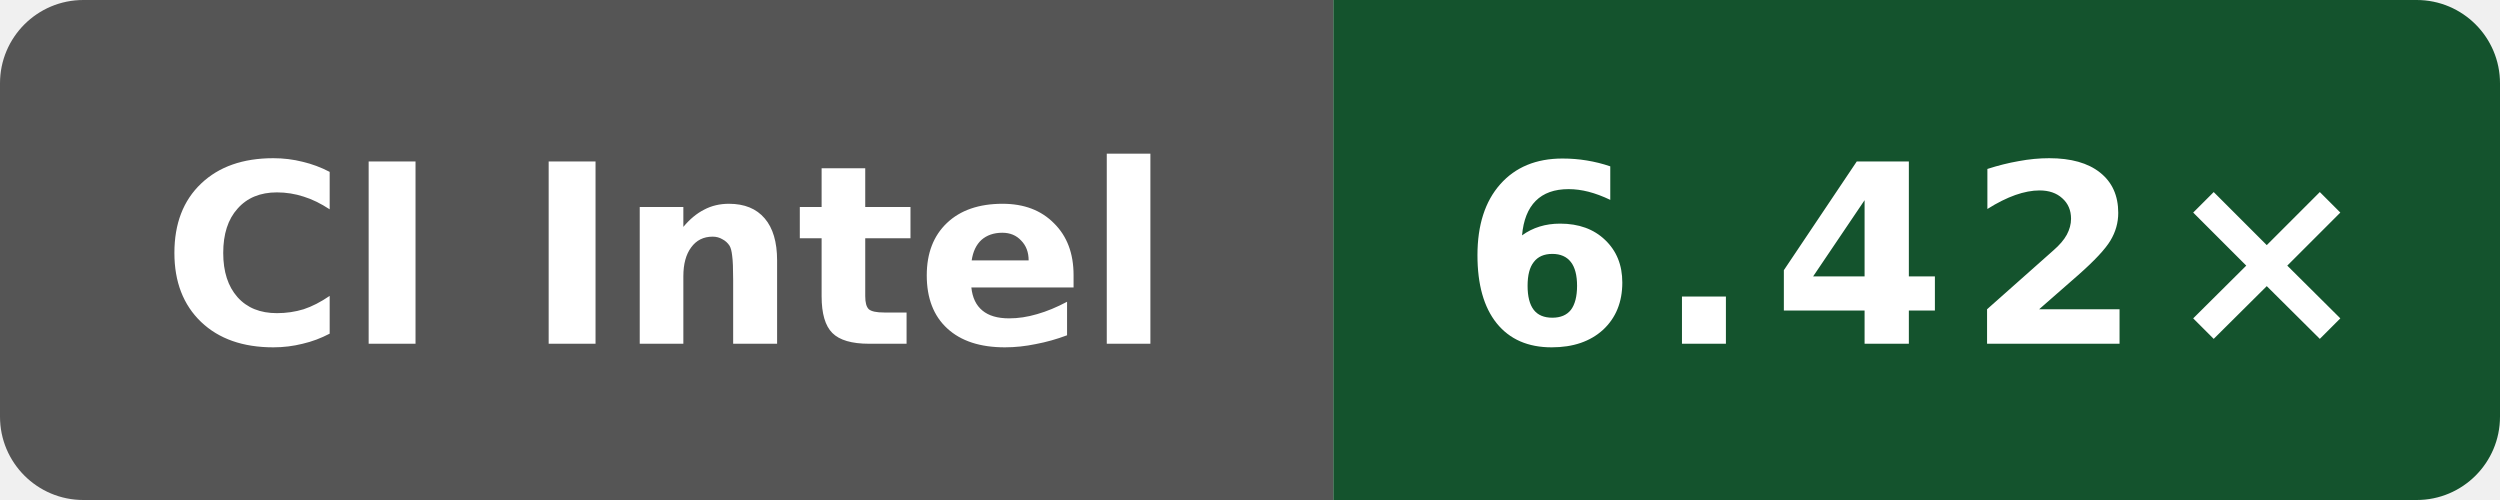
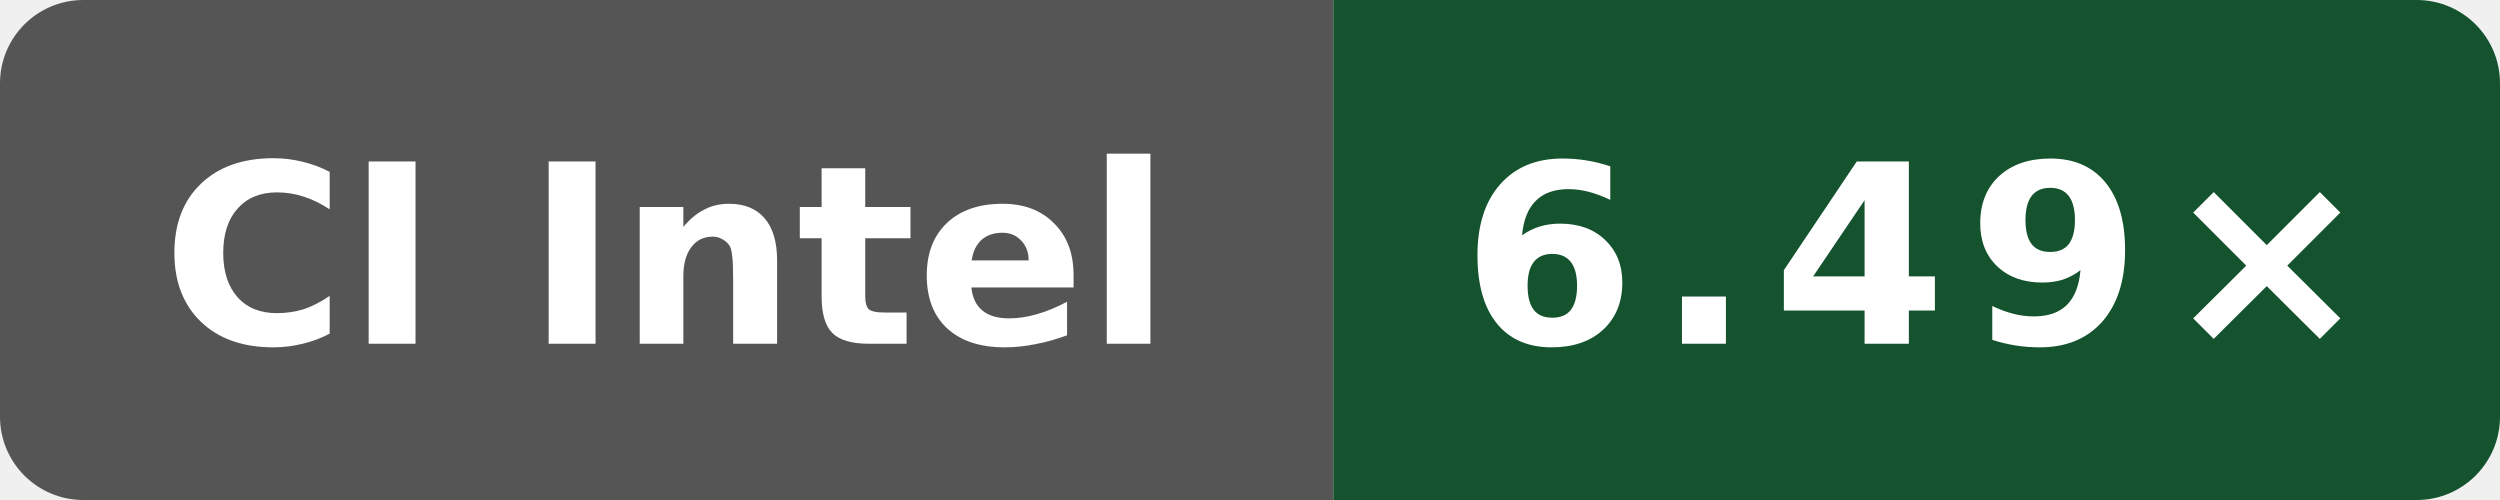
- <svg xmlns="http://www.w3.org/2000/svg" data-original-label="simdjson sse-compile-gcc; Intel(R) Xeon(R) 6975P-C; revision 7584274b4d275fb41f7c5d064e751e5918e8e421" data-original-message="6.42×" width="120" height="24" viewBox="0 0 120 24" role="img" aria-label="simdjson sse-compile-gcc; Intel(R) Xeon(R) 6975P-C; revision 7584274b4d275fb41f7c5d064e751e5918e8e421; measured 7584274b4d275fb41f7c5d064e751e5918e8e421; 1 commits behind main: 6.42×">
+ <svg xmlns="http://www.w3.org/2000/svg" data-original-label="simdjson sse-compile-gcc; Intel(R) Xeon(R) 6975P-C; revision bf2f830a479c21887e7ef6e44787b48dac78bf6d" data-original-message="6.49×" width="120" height="24" viewBox="0 0 120 24" role="img" aria-label="simdjson sse-compile-gcc; Intel(R) Xeon(R) 6975P-C; revision bf2f830a479c21887e7ef6e44787b48dac78bf6d; measured bf2f830a479c21887e7ef6e44787b48dac78bf6d; 0 commits behind main: 6.49×">
  <defs>
    <clipPath id="badge">
      <rect width="120" height="24" rx="4" />
    </clipPath>
  </defs>
  <g clip-path="url(#badge)">
    <rect width="64" height="24" fill="#555" />
    <rect x="64" width="56" height="24" fill="#14532d" />
  </g>
  <text x="32" y="16.5" fill="#fff" text-anchor="middle" font-family="Verdana,Geneva,DejaVu Sans,sans-serif" font-size="12" font-weight="700" textLength="52" lengthAdjust="spacingAndGlyphs">CI Intel</text>
-   <text x="92" y="16.5" fill="#fff" text-anchor="middle" font-family="Verdana,Geneva,DejaVu Sans,sans-serif" font-size="12" font-weight="700" letter-spacing="1" textLength="39" lengthAdjust="spacingAndGlyphs">6.42×</text>
+   <text x="92" y="16.5" fill="#fff" text-anchor="middle" font-family="Verdana,Geneva,DejaVu Sans,sans-serif" font-size="12" font-weight="700" letter-spacing="1" textLength="39" lengthAdjust="spacingAndGlyphs">6.49×</text>
</svg>
